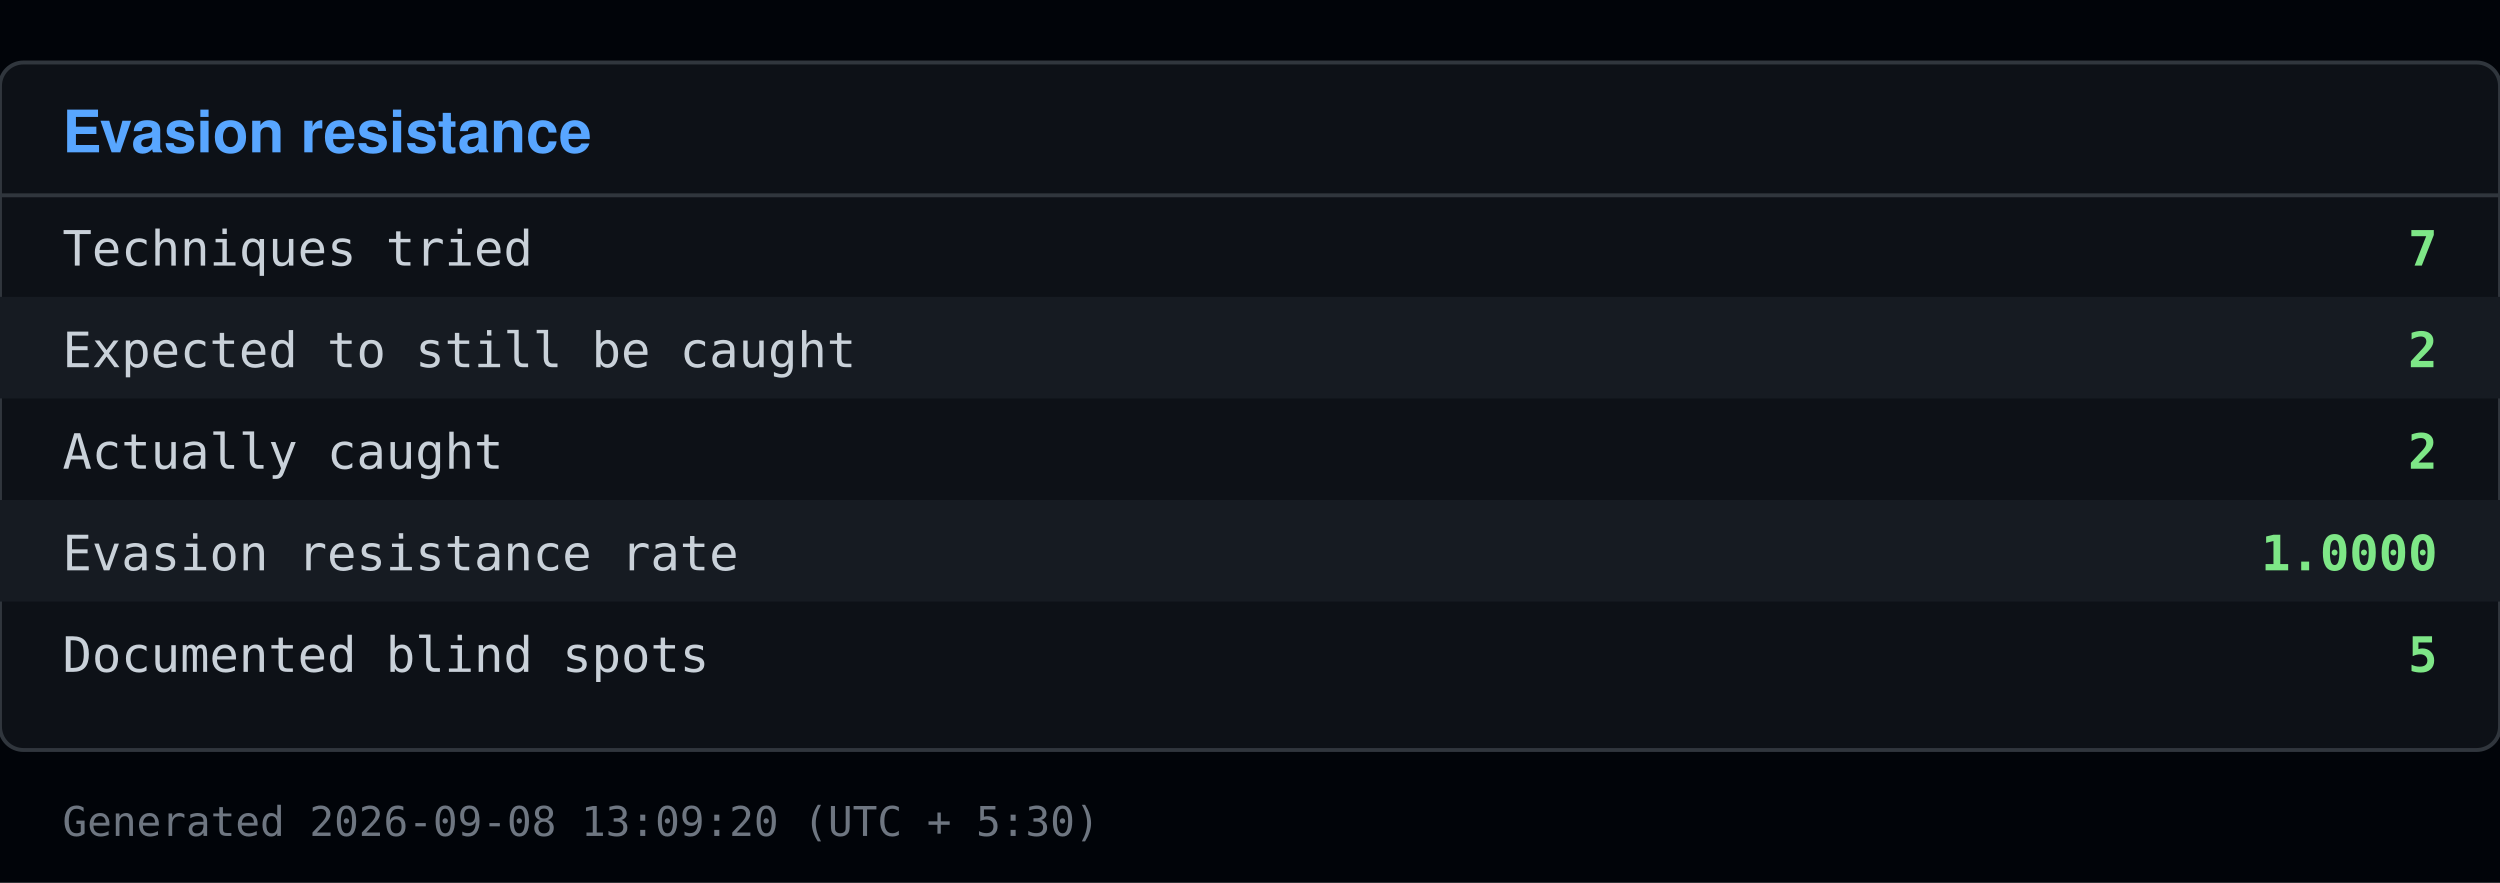
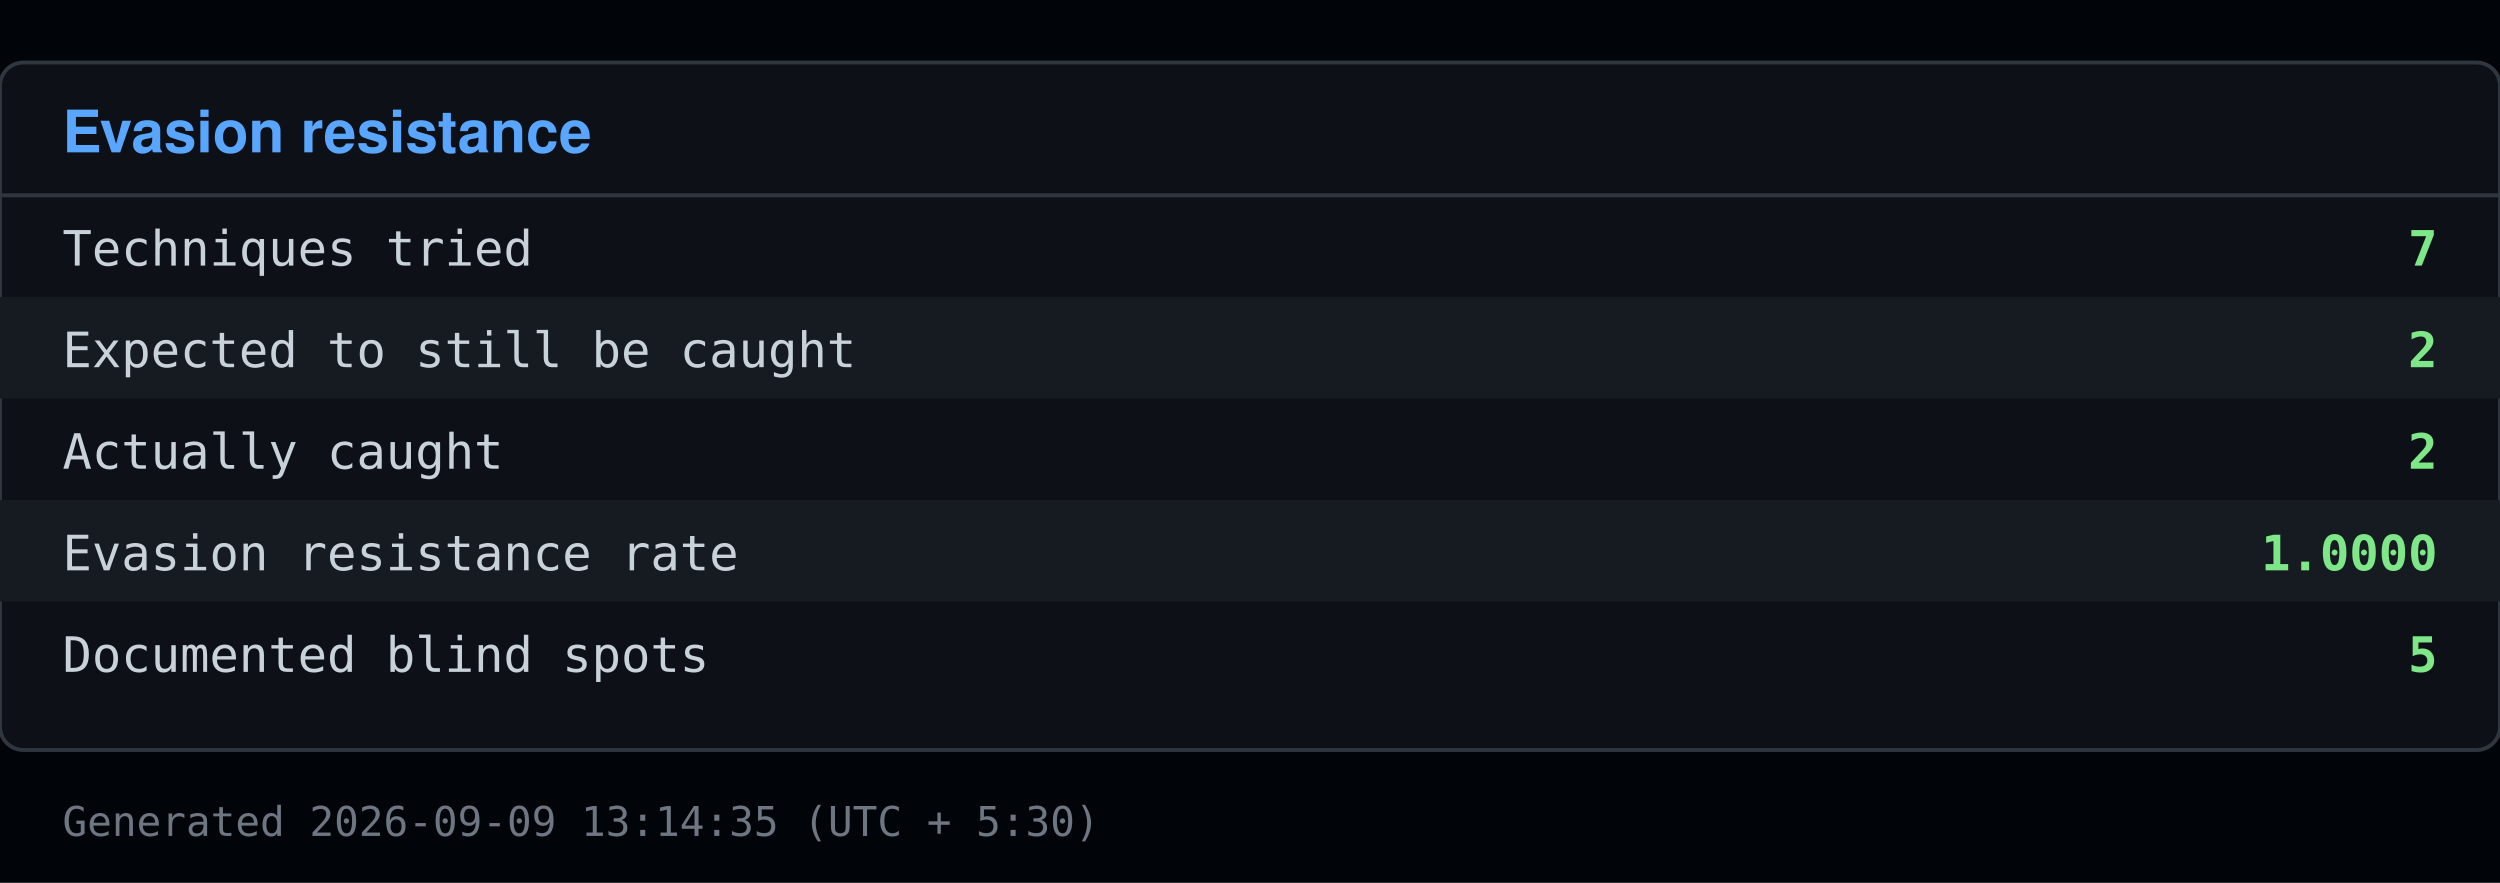
<svg xmlns="http://www.w3.org/2000/svg" viewBox="0 0 640 226" width="640" height="226">
  <rect x="0" y="0" width="640" height="226" fill="#010409" />
  <rect x="0" y="16" width="640" height="176" fill="#0d1117" stroke="#30363d" rx="6" />
  <text x="16" y="39" font-family="Segoe UI, Helvetica, Arial, sans-serif" font-size="15" font-weight="600" fill="#58a6ff">Evasion resistance</text>
  <line x1="0" y1="50" x2="640" y2="50" stroke="#30363d" />
  <text x="16" y="68" font-family="Consolas, Menlo, monospace" font-size="12.5" fill="#c9d1d9">Techniques tried</text>
  <text x="624" y="68" font-family="Consolas, Menlo, monospace" font-size="12.5" fill="#7ee787" text-anchor="end" font-weight="600">7</text>
  <rect x="0" y="76" width="640" height="26" fill="#161b22" />
  <text x="16" y="94" font-family="Consolas, Menlo, monospace" font-size="12.5" fill="#c9d1d9">Expected to still be caught</text>
  <text x="624" y="94" font-family="Consolas, Menlo, monospace" font-size="12.5" fill="#7ee787" text-anchor="end" font-weight="600">2</text>
  <text x="16" y="120" font-family="Consolas, Menlo, monospace" font-size="12.5" fill="#c9d1d9">Actually caught</text>
  <text x="624" y="120" font-family="Consolas, Menlo, monospace" font-size="12.5" fill="#7ee787" text-anchor="end" font-weight="600">2</text>
  <rect x="0" y="128" width="640" height="26" fill="#161b22" />
  <text x="16" y="146" font-family="Consolas, Menlo, monospace" font-size="12.5" fill="#c9d1d9">Evasion resistance rate</text>
  <text x="624" y="146" font-family="Consolas, Menlo, monospace" font-size="12.5" fill="#7ee787" text-anchor="end" font-weight="600">1.0000</text>
  <text x="16" y="172" font-family="Consolas, Menlo, monospace" font-size="12.5" fill="#c9d1d9">Documented blind spots</text>
  <text x="624" y="172" font-family="Consolas, Menlo, monospace" font-size="12.5" fill="#7ee787" text-anchor="end" font-weight="600">5</text>
-   <text x="16" y="214" font-family="Consolas, Menlo, monospace" font-size="10.5" fill="#6e7681">Generated 2026-09-08 13:09:20 (UTC + 5:30)</text>
+   <text x="16" y="214" font-family="Consolas, Menlo, monospace" font-size="10.5" fill="#6e7681">Generated 2026-09-09 13:14:35 (UTC + 5:30)</text>
</svg>
